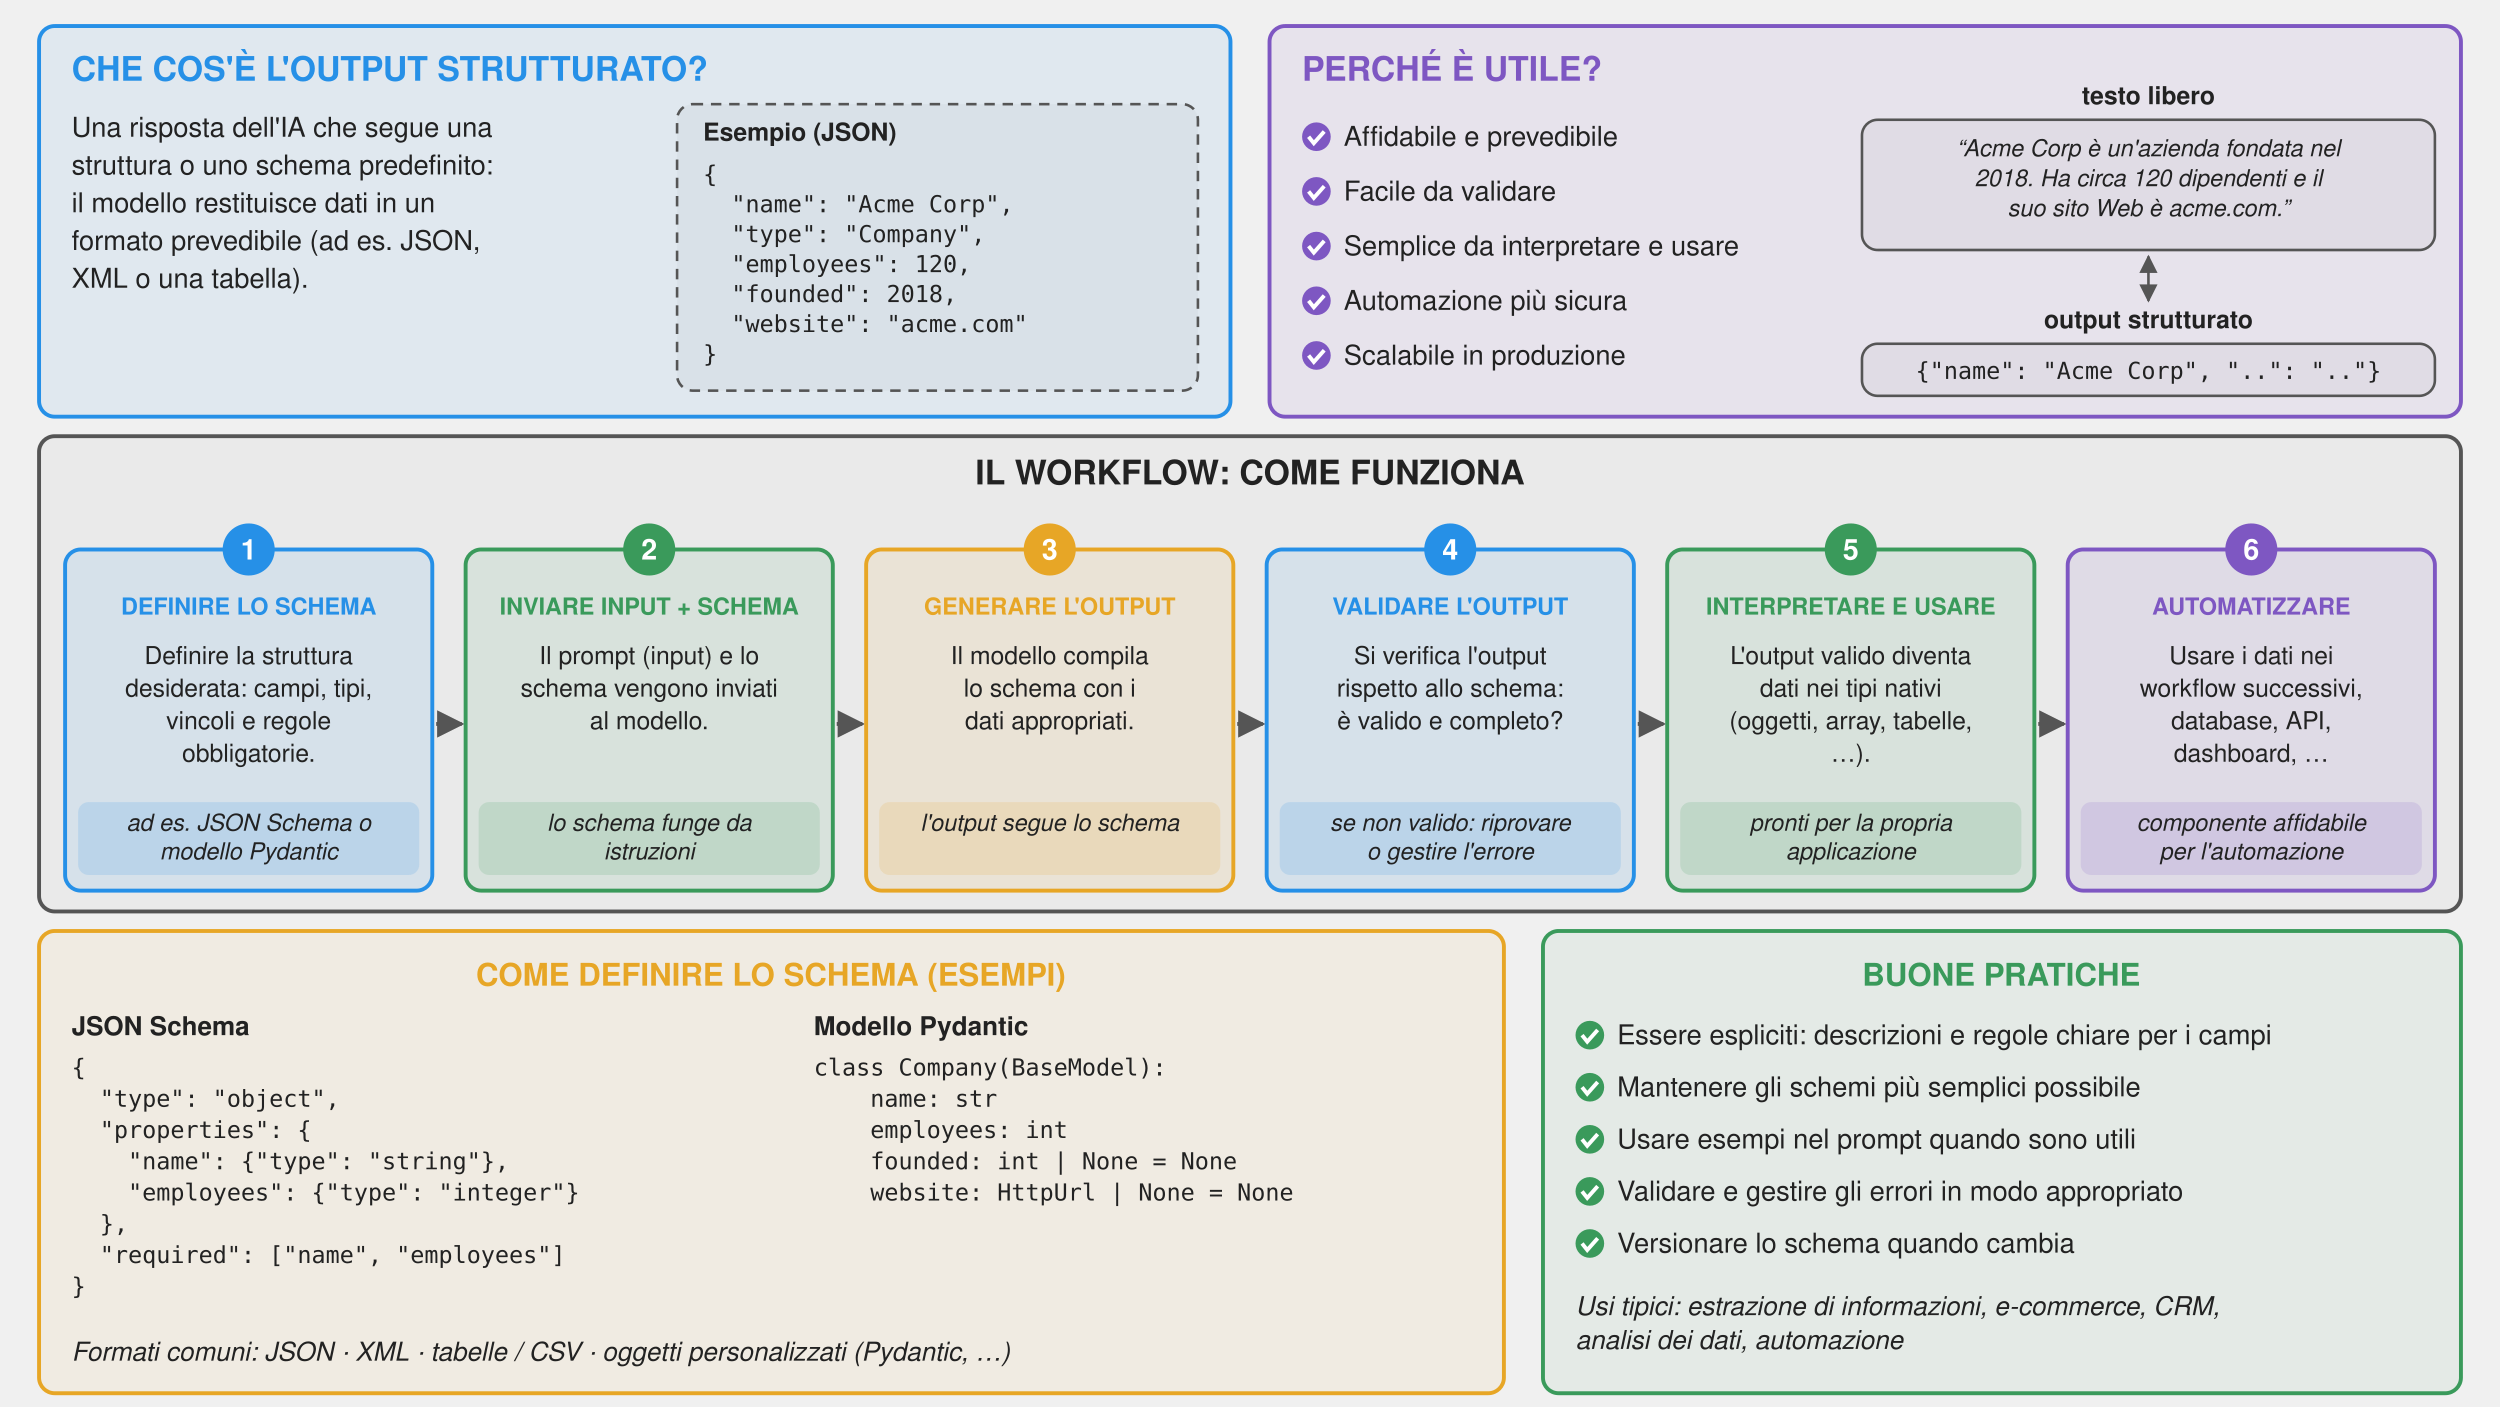
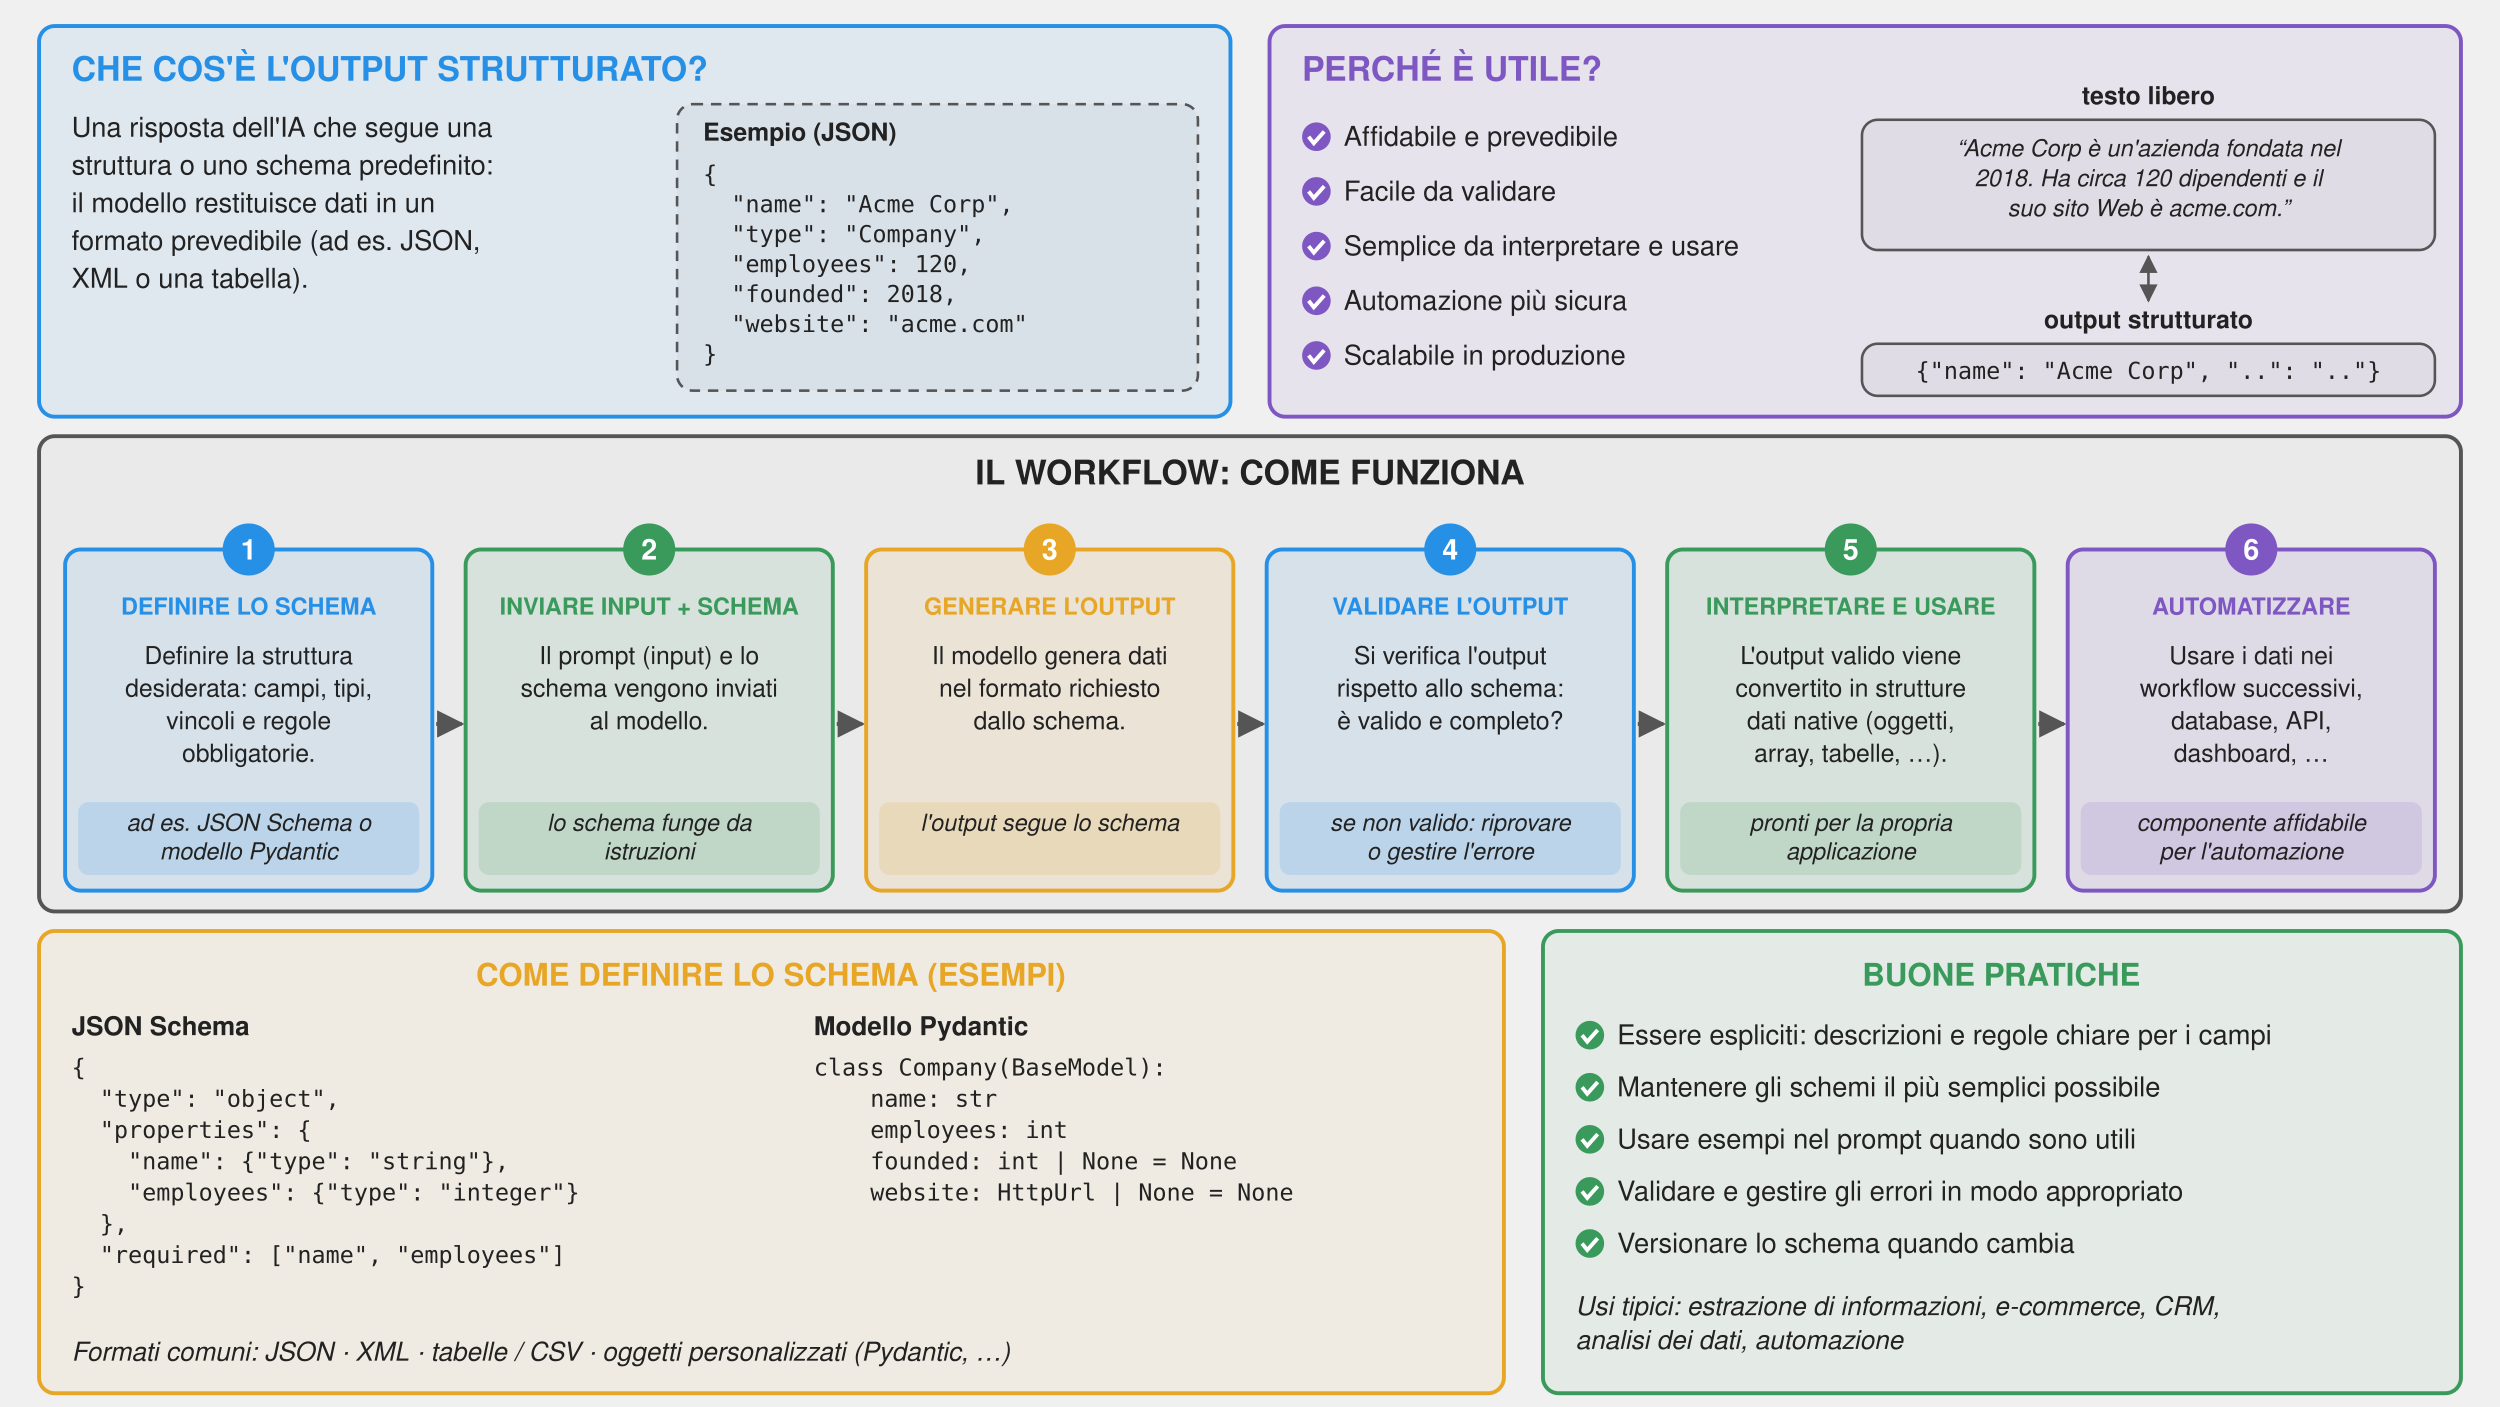
<svg xmlns="http://www.w3.org/2000/svg" viewBox="0 0 1920 1080" font-family="Signika Negative, Helvetica, Arial, sans-serif" fill="#222">
  <defs>
    <marker id="arrow" viewBox="0 0 10 10" refX="9" refY="5" markerWidth="7" markerHeight="7" orient="auto-start-reverse">
      <path d="M0,0 L10,5 L0,10 z" fill="#555" />
    </marker>
  </defs>
  <rect x="30" y="20" width="915" height="300" rx="12" fill="#2690e7" fill-opacity="0.08" stroke="#2690e7" stroke-width="3" />
  <text x="55" y="62" font-size="26" text-anchor="start" font-weight="700" fill="#2690e7" xml:space="preserve">CHE COS'È L'OUTPUT STRUTTURATO?</text>
  <text x="55" y="105" font-size="21" text-anchor="start" xml:space="preserve">Una risposta dell'IA che segue una</text>
  <text x="55" y="134" font-size="21" text-anchor="start" xml:space="preserve">struttura o uno schema predefinito:</text>
  <text x="55" y="163" font-size="21" text-anchor="start" xml:space="preserve">il modello restituisce dati in un</text>
  <text x="55" y="192" font-size="21" text-anchor="start" xml:space="preserve">formato prevedibile (ad es. JSON,</text>
  <text x="55" y="221" font-size="21" text-anchor="start" xml:space="preserve">XML o una tabella).</text>
  <rect x="520" y="80" width="400" height="220" rx="12" fill="#555" fill-opacity="0.05" stroke="#555" stroke-width="2" stroke-dasharray="8 6" />
  <text x="540" y="108" font-size="19" text-anchor="start" font-weight="700" xml:space="preserve">Esempio (JSON)</text>
  <text x="540" y="140" font-size="18" text-anchor="start" font-family="Menlo, Consolas, monospace" xml:space="preserve">{</text>
  <text x="540" y="163" font-size="18" text-anchor="start" font-family="Menlo, Consolas, monospace" xml:space="preserve">  "name": "Acme Corp",</text>
  <text x="540" y="186" font-size="18" text-anchor="start" font-family="Menlo, Consolas, monospace" xml:space="preserve">  "type": "Company",</text>
  <text x="540" y="209" font-size="18" text-anchor="start" font-family="Menlo, Consolas, monospace" xml:space="preserve">  "employees": 120,</text>
  <text x="540" y="232" font-size="18" text-anchor="start" font-family="Menlo, Consolas, monospace" xml:space="preserve">  "founded": 2018,</text>
  <text x="540" y="255" font-size="18" text-anchor="start" font-family="Menlo, Consolas, monospace" xml:space="preserve">  "website": "acme.com"</text>
  <text x="540" y="278" font-size="18" text-anchor="start" font-family="Menlo, Consolas, monospace" xml:space="preserve">}</text>
  <rect x="975" y="20" width="915" height="300" rx="12" fill="#7e57c2" fill-opacity="0.08" stroke="#7e57c2" stroke-width="3" />
  <text x="1000" y="62" font-size="26" text-anchor="start" font-weight="700" fill="#7e57c2" xml:space="preserve">PERCHÉ È UTILE?</text>
  <circle cx="1011" cy="105" r="11" fill="#7e57c2" />
  <path d="M1005,105 l4,5 l8,-9" stroke="#fff" stroke-width="3" fill="none" />
  <text x="1032" y="112" font-size="21" text-anchor="start" xml:space="preserve">Affidabile e prevedibile</text>
  <circle cx="1011" cy="147" r="11" fill="#7e57c2" />
  <path d="M1005,147 l4,5 l8,-9" stroke="#fff" stroke-width="3" fill="none" />
  <text x="1032" y="154" font-size="21" text-anchor="start" xml:space="preserve">Facile da validare</text>
  <circle cx="1011" cy="189" r="11" fill="#7e57c2" />
  <path d="M1005,189 l4,5 l8,-9" stroke="#fff" stroke-width="3" fill="none" />
  <text x="1032" y="196" font-size="21" text-anchor="start" xml:space="preserve">Semplice da interpretare e usare</text>
  <circle cx="1011" cy="231" r="11" fill="#7e57c2" />
  <path d="M1005,231 l4,5 l8,-9" stroke="#fff" stroke-width="3" fill="none" />
  <text x="1032" y="238" font-size="21" text-anchor="start" xml:space="preserve">Automazione più sicura</text>
  <circle cx="1011" cy="273" r="11" fill="#7e57c2" />
  <path d="M1005,273 l4,5 l8,-9" stroke="#fff" stroke-width="3" fill="none" />
  <text x="1032" y="280" font-size="21" text-anchor="start" xml:space="preserve">Scalabile in produzione</text>
  <text x="1650" y="80" font-size="19" text-anchor="middle" font-weight="700" xml:space="preserve">testo libero</text>
  <rect x="1430" y="92" width="440" height="100" rx="12" fill="#555" fill-opacity="0.05" stroke="#555" stroke-width="2" />
  <text x="1650" y="120" font-size="18" text-anchor="middle" font-style="italic" xml:space="preserve">“Acme Corp è un'azienda fondata nel</text>
  <text x="1650" y="143" font-size="18" text-anchor="middle" font-style="italic" xml:space="preserve">2018. Ha circa 120 dipendenti e il</text>
  <text x="1650" y="166" font-size="18" text-anchor="middle" font-style="italic" xml:space="preserve">suo sito Web è acme.com.”</text>
  <line x1="1650" y1="197" x2="1650" y2="231" stroke="#555" stroke-width="2" marker-start="url(#arrow)" marker-end="url(#arrow)" />
  <text x="1650" y="252" font-size="19" text-anchor="middle" font-weight="700" xml:space="preserve">output strutturato</text>
  <rect x="1430" y="264" width="440" height="40" rx="12" fill="#555" fill-opacity="0.05" stroke="#555" stroke-width="2" />
  <text x="1650" y="291" font-size="18" text-anchor="middle" font-family="Menlo, Consolas, monospace" xml:space="preserve">{"name": "Acme Corp", "..": ".."}</text>
  <rect x="30" y="335" width="1860" height="365" rx="12" fill="#555" fill-opacity="0.04" stroke="#555" stroke-width="3" />
  <text x="960" y="372" font-size="26" text-anchor="middle" font-weight="700" xml:space="preserve">IL WORKFLOW: COME FUNZIONA</text>
  <rect x="50.0" y="422" width="282" height="262" rx="12" fill="#2690e7" fill-opacity="0.1" stroke="#2690e7" stroke-width="3" />
  <circle cx="191.0" cy="422" r="20" fill="#2690e7" />
  <text x="191.0" y="429.7" font-size="22" text-anchor="middle" font-weight="700" fill="#fff" xml:space="preserve">1</text>
  <text x="191.0" y="472" font-size="18" text-anchor="middle" font-weight="700" fill="#2690e7" xml:space="preserve">DEFINIRE LO SCHEMA</text>
  <text x="191.0" y="510" font-size="19" text-anchor="middle" xml:space="preserve">Definire la struttura</text>
  <text x="191.0" y="535" font-size="19" text-anchor="middle" xml:space="preserve">desiderata: campi, tipi,</text>
  <text x="191.0" y="560" font-size="19" text-anchor="middle" xml:space="preserve">vincoli e regole</text>
  <text x="191.0" y="585" font-size="19" text-anchor="middle" xml:space="preserve">obbligatorie.</text>
  <rect x="60.0" y="616" width="262" height="56" rx="8" fill="#2690e7" fill-opacity="0.15" stroke="#2690e7" stroke-width="0" />
  <text x="191.0" y="638" font-size="18" text-anchor="middle" font-style="italic" xml:space="preserve">ad es. JSON Schema o</text>
  <text x="191.0" y="660" font-size="18" text-anchor="middle" font-style="italic" xml:space="preserve">modello Pydantic</text>
  <line x1="335.0" y1="556" x2="354.6" y2="556" stroke="#555" stroke-width="3" marker-end="url(#arrow)" />
  <rect x="357.6" y="422" width="282" height="262" rx="12" fill="#3a9a5b" fill-opacity="0.1" stroke="#3a9a5b" stroke-width="3" />
  <circle cx="498.6" cy="422" r="20" fill="#3a9a5b" />
  <text x="498.6" y="429.7" font-size="22" text-anchor="middle" font-weight="700" fill="#fff" xml:space="preserve">2</text>
  <text x="498.6" y="472" font-size="18" text-anchor="middle" font-weight="700" fill="#3a9a5b" xml:space="preserve">INVIARE INPUT + SCHEMA</text>
  <text x="498.6" y="510" font-size="19" text-anchor="middle" xml:space="preserve">Il prompt (input) e lo</text>
  <text x="498.6" y="535" font-size="19" text-anchor="middle" xml:space="preserve">schema vengono inviati</text>
  <text x="498.6" y="560" font-size="19" text-anchor="middle" xml:space="preserve">al modello.</text>
  <rect x="367.6" y="616" width="262" height="56" rx="8" fill="#3a9a5b" fill-opacity="0.15" stroke="#3a9a5b" stroke-width="0" />
  <text x="498.6" y="638" font-size="18" text-anchor="middle" font-style="italic" xml:space="preserve">lo schema funge da</text>
  <text x="498.6" y="660" font-size="18" text-anchor="middle" font-style="italic" xml:space="preserve">istruzioni</text>
  <line x1="642.6" y1="556" x2="662.2" y2="556" stroke="#555" stroke-width="3" marker-end="url(#arrow)" />
  <rect x="665.2" y="422" width="282" height="262" rx="12" fill="#e7a626" fill-opacity="0.1" stroke="#e7a626" stroke-width="3" />
  <circle cx="806.2" cy="422" r="20" fill="#e7a626" />
  <text x="806.2" y="429.7" font-size="22" text-anchor="middle" font-weight="700" fill="#fff" xml:space="preserve">3</text>
  <text x="806.2" y="472" font-size="18" text-anchor="middle" font-weight="700" fill="#e7a626" xml:space="preserve">GENERARE L'OUTPUT</text>
-   <text x="806.2" y="510" font-size="19" text-anchor="middle" xml:space="preserve">Il modello compila</text>
-   <text x="806.2" y="535" font-size="19" text-anchor="middle" xml:space="preserve">lo schema con i</text>
-   <text x="806.2" y="560" font-size="19" text-anchor="middle" xml:space="preserve">dati appropriati.</text>
+   <text x="806.2" y="510" font-size="19" text-anchor="middle" xml:space="preserve">Il modello genera dati</text>
+   <text x="806.2" y="535" font-size="19" text-anchor="middle" xml:space="preserve">nel formato richiesto</text>
+   <text x="806.2" y="560" font-size="19" text-anchor="middle" xml:space="preserve">dallo schema.</text>
  <rect x="675.2" y="616" width="262" height="56" rx="8" fill="#e7a626" fill-opacity="0.15" stroke="#e7a626" stroke-width="0" />
  <text x="806.2" y="638" font-size="18" text-anchor="middle" font-style="italic" xml:space="preserve">l'output segue lo schema</text>
  <line x1="950.2" y1="556" x2="969.8" y2="556" stroke="#555" stroke-width="3" marker-end="url(#arrow)" />
  <rect x="972.8" y="422" width="282" height="262" rx="12" fill="#2690e7" fill-opacity="0.1" stroke="#2690e7" stroke-width="3" />
  <circle cx="1113.8" cy="422" r="20" fill="#2690e7" />
  <text x="1113.8" y="429.7" font-size="22" text-anchor="middle" font-weight="700" fill="#fff" xml:space="preserve">4</text>
  <text x="1113.8" y="472" font-size="18" text-anchor="middle" font-weight="700" fill="#2690e7" xml:space="preserve">VALIDARE L'OUTPUT</text>
  <text x="1113.8" y="510" font-size="19" text-anchor="middle" xml:space="preserve">Si verifica l'output</text>
  <text x="1113.8" y="535" font-size="19" text-anchor="middle" xml:space="preserve">rispetto allo schema:</text>
  <text x="1113.8" y="560" font-size="19" text-anchor="middle" xml:space="preserve">è valido e completo?</text>
  <rect x="982.8" y="616" width="262" height="56" rx="8" fill="#2690e7" fill-opacity="0.15" stroke="#2690e7" stroke-width="0" />
  <text x="1113.8" y="638" font-size="18" text-anchor="middle" font-style="italic" xml:space="preserve">se non valido: riprovare</text>
  <text x="1113.8" y="660" font-size="18" text-anchor="middle" font-style="italic" xml:space="preserve">o gestire l'errore</text>
  <line x1="1257.8" y1="556" x2="1277.4" y2="556" stroke="#555" stroke-width="3" marker-end="url(#arrow)" />
  <rect x="1280.4" y="422" width="282" height="262" rx="12" fill="#3a9a5b" fill-opacity="0.1" stroke="#3a9a5b" stroke-width="3" />
  <circle cx="1421.4" cy="422" r="20" fill="#3a9a5b" />
  <text x="1421.4" y="429.7" font-size="22" text-anchor="middle" font-weight="700" fill="#fff" xml:space="preserve">5</text>
  <text x="1421.4" y="472" font-size="18" text-anchor="middle" font-weight="700" fill="#3a9a5b" xml:space="preserve">INTERPRETARE E USARE</text>
-   <text x="1421.4" y="510" font-size="19" text-anchor="middle" xml:space="preserve">L'output valido diventa</text>
-   <text x="1421.4" y="535" font-size="19" text-anchor="middle" xml:space="preserve">dati nei tipi nativi</text>
-   <text x="1421.4" y="560" font-size="19" text-anchor="middle" xml:space="preserve">(oggetti, array, tabelle,</text>
-   <text x="1421.4" y="585" font-size="19" text-anchor="middle" xml:space="preserve">…).</text>
+   <text x="1421.4" y="510" font-size="19" text-anchor="middle" xml:space="preserve">L'output valido viene</text>
+   <text x="1421.4" y="535" font-size="19" text-anchor="middle" xml:space="preserve">convertito in strutture</text>
+   <text x="1421.4" y="560" font-size="19" text-anchor="middle" xml:space="preserve">dati native (oggetti,</text>
+   <text x="1421.4" y="585" font-size="19" text-anchor="middle" xml:space="preserve">array, tabelle, …).</text>
  <rect x="1290.4" y="616" width="262" height="56" rx="8" fill="#3a9a5b" fill-opacity="0.15" stroke="#3a9a5b" stroke-width="0" />
  <text x="1421.4" y="638" font-size="18" text-anchor="middle" font-style="italic" xml:space="preserve">pronti per la propria</text>
  <text x="1421.4" y="660" font-size="18" text-anchor="middle" font-style="italic" xml:space="preserve">applicazione</text>
  <line x1="1565.4" y1="556" x2="1585.0" y2="556" stroke="#555" stroke-width="3" marker-end="url(#arrow)" />
  <rect x="1588.0" y="422" width="282" height="262" rx="12" fill="#7e57c2" fill-opacity="0.1" stroke="#7e57c2" stroke-width="3" />
  <circle cx="1729.0" cy="422" r="20" fill="#7e57c2" />
  <text x="1729.0" y="429.7" font-size="22" text-anchor="middle" font-weight="700" fill="#fff" xml:space="preserve">6</text>
  <text x="1729.0" y="472" font-size="18" text-anchor="middle" font-weight="700" fill="#7e57c2" xml:space="preserve">AUTOMATIZZARE</text>
  <text x="1729.0" y="510" font-size="19" text-anchor="middle" xml:space="preserve">Usare i dati nei</text>
  <text x="1729.0" y="535" font-size="19" text-anchor="middle" xml:space="preserve">workflow successivi,</text>
  <text x="1729.0" y="560" font-size="19" text-anchor="middle" xml:space="preserve">database, API,</text>
  <text x="1729.0" y="585" font-size="19" text-anchor="middle" xml:space="preserve">dashboard, …</text>
  <rect x="1598.0" y="616" width="262" height="56" rx="8" fill="#7e57c2" fill-opacity="0.15" stroke="#7e57c2" stroke-width="0" />
  <text x="1729.0" y="638" font-size="18" text-anchor="middle" font-style="italic" xml:space="preserve">componente affidabile</text>
  <text x="1729.0" y="660" font-size="18" text-anchor="middle" font-style="italic" xml:space="preserve">per l'automazione</text>
  <rect x="30" y="715" width="1125" height="355" rx="12" fill="#e7a626" fill-opacity="0.07" stroke="#e7a626" stroke-width="3" />
  <text x="592" y="757" font-size="24" text-anchor="middle" font-weight="700" fill="#e7a626" xml:space="preserve">COME DEFINIRE LO SCHEMA (ESEMPI)</text>
  <text x="55" y="795" font-size="20" text-anchor="start" font-weight="700" xml:space="preserve">JSON Schema</text>
  <text x="55" y="826" font-size="18" text-anchor="start" font-family="Menlo, Consolas, monospace" xml:space="preserve">{</text>
  <text x="55" y="850" font-size="18" text-anchor="start" font-family="Menlo, Consolas, monospace" xml:space="preserve">  "type": "object",</text>
  <text x="55" y="874" font-size="18" text-anchor="start" font-family="Menlo, Consolas, monospace" xml:space="preserve">  "properties": {</text>
  <text x="55" y="898" font-size="18" text-anchor="start" font-family="Menlo, Consolas, monospace" xml:space="preserve">    "name": {"type": "string"},</text>
  <text x="55" y="922" font-size="18" text-anchor="start" font-family="Menlo, Consolas, monospace" xml:space="preserve">    "employees": {"type": "integer"}</text>
  <text x="55" y="946" font-size="18" text-anchor="start" font-family="Menlo, Consolas, monospace" xml:space="preserve">  },</text>
  <text x="55" y="970" font-size="18" text-anchor="start" font-family="Menlo, Consolas, monospace" xml:space="preserve">  "required": ["name", "employees"]</text>
  <text x="55" y="994" font-size="18" text-anchor="start" font-family="Menlo, Consolas, monospace" xml:space="preserve">}</text>
  <text x="625" y="795" font-size="20" text-anchor="start" font-weight="700" xml:space="preserve">Modello Pydantic</text>
  <text x="625" y="826" font-size="18" text-anchor="start" font-family="Menlo, Consolas, monospace" xml:space="preserve">class Company(BaseModel):</text>
  <text x="625" y="850" font-size="18" text-anchor="start" font-family="Menlo, Consolas, monospace" xml:space="preserve">    name: str</text>
  <text x="625" y="874" font-size="18" text-anchor="start" font-family="Menlo, Consolas, monospace" xml:space="preserve">    employees: int</text>
  <text x="625" y="898" font-size="18" text-anchor="start" font-family="Menlo, Consolas, monospace" xml:space="preserve">    founded: int | None = None</text>
  <text x="625" y="922" font-size="18" text-anchor="start" font-family="Menlo, Consolas, monospace" xml:space="preserve">    website: HttpUrl | None = None</text>
  <text x="55" y="1045" font-size="20" text-anchor="start" font-style="italic" xml:space="preserve">Formati comuni: JSON · XML · tabelle / CSV · oggetti personalizzati (Pydantic, …)</text>
  <rect x="1185" y="715" width="705" height="355" rx="12" fill="#3a9a5b" fill-opacity="0.07" stroke="#3a9a5b" stroke-width="3" />
  <text x="1537" y="757" font-size="24" text-anchor="middle" font-weight="700" fill="#3a9a5b" xml:space="preserve">BUONE PRATICHE</text>
  <circle cx="1221" cy="795" r="11" fill="#3a9a5b" />
  <path d="M1215,795 l4,5 l8,-9" stroke="#fff" stroke-width="3" fill="none" />
  <text x="1242" y="802" font-size="21" text-anchor="start" xml:space="preserve">Essere espliciti: descrizioni e regole chiare per i campi</text>
  <circle cx="1221" cy="835" r="11" fill="#3a9a5b" />
  <path d="M1215,835 l4,5 l8,-9" stroke="#fff" stroke-width="3" fill="none" />
-   <text x="1242" y="842" font-size="21" text-anchor="start" xml:space="preserve">Mantenere gli schemi più semplici possibile</text>
+   <text x="1242" y="842" font-size="21" text-anchor="start" xml:space="preserve">Mantenere gli schemi il più semplici possibile</text>
  <circle cx="1221" cy="875" r="11" fill="#3a9a5b" />
  <path d="M1215,875 l4,5 l8,-9" stroke="#fff" stroke-width="3" fill="none" />
  <text x="1242" y="882" font-size="21" text-anchor="start" xml:space="preserve">Usare esempi nel prompt quando sono utili</text>
  <circle cx="1221" cy="915" r="11" fill="#3a9a5b" />
  <path d="M1215,915 l4,5 l8,-9" stroke="#fff" stroke-width="3" fill="none" />
  <text x="1242" y="922" font-size="21" text-anchor="start" xml:space="preserve">Validare e gestire gli errori in modo appropriato</text>
  <circle cx="1221" cy="955" r="11" fill="#3a9a5b" />
  <path d="M1215,955 l4,5 l8,-9" stroke="#fff" stroke-width="3" fill="none" />
  <text x="1242" y="962" font-size="21" text-anchor="start" xml:space="preserve">Versionare lo schema quando cambia</text>
  <text x="1210" y="1010" font-size="20" text-anchor="start" font-style="italic" xml:space="preserve">Usi tipici: estrazione di informazioni, e-commerce, CRM,</text>
  <text x="1210" y="1036" font-size="20" text-anchor="start" font-style="italic" xml:space="preserve">analisi dei dati, automazione</text>
</svg>
